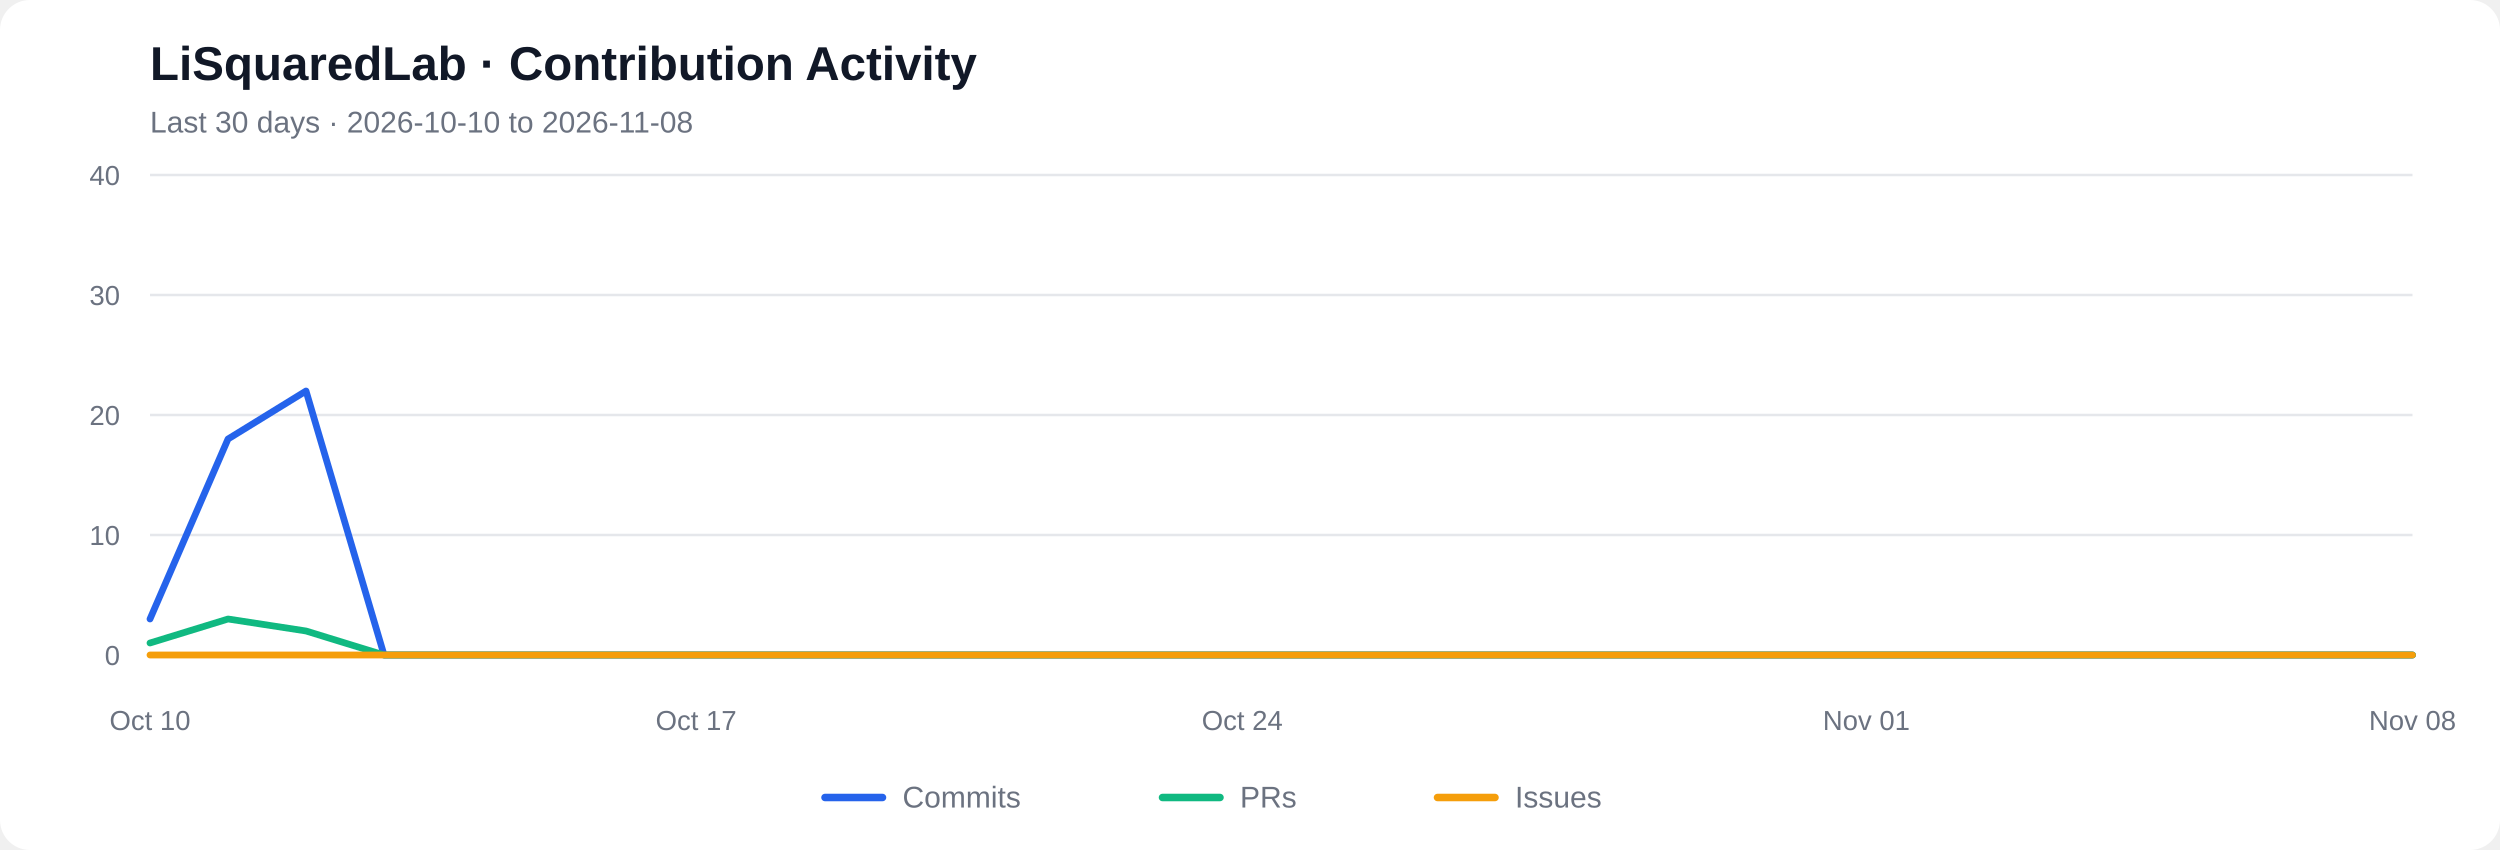
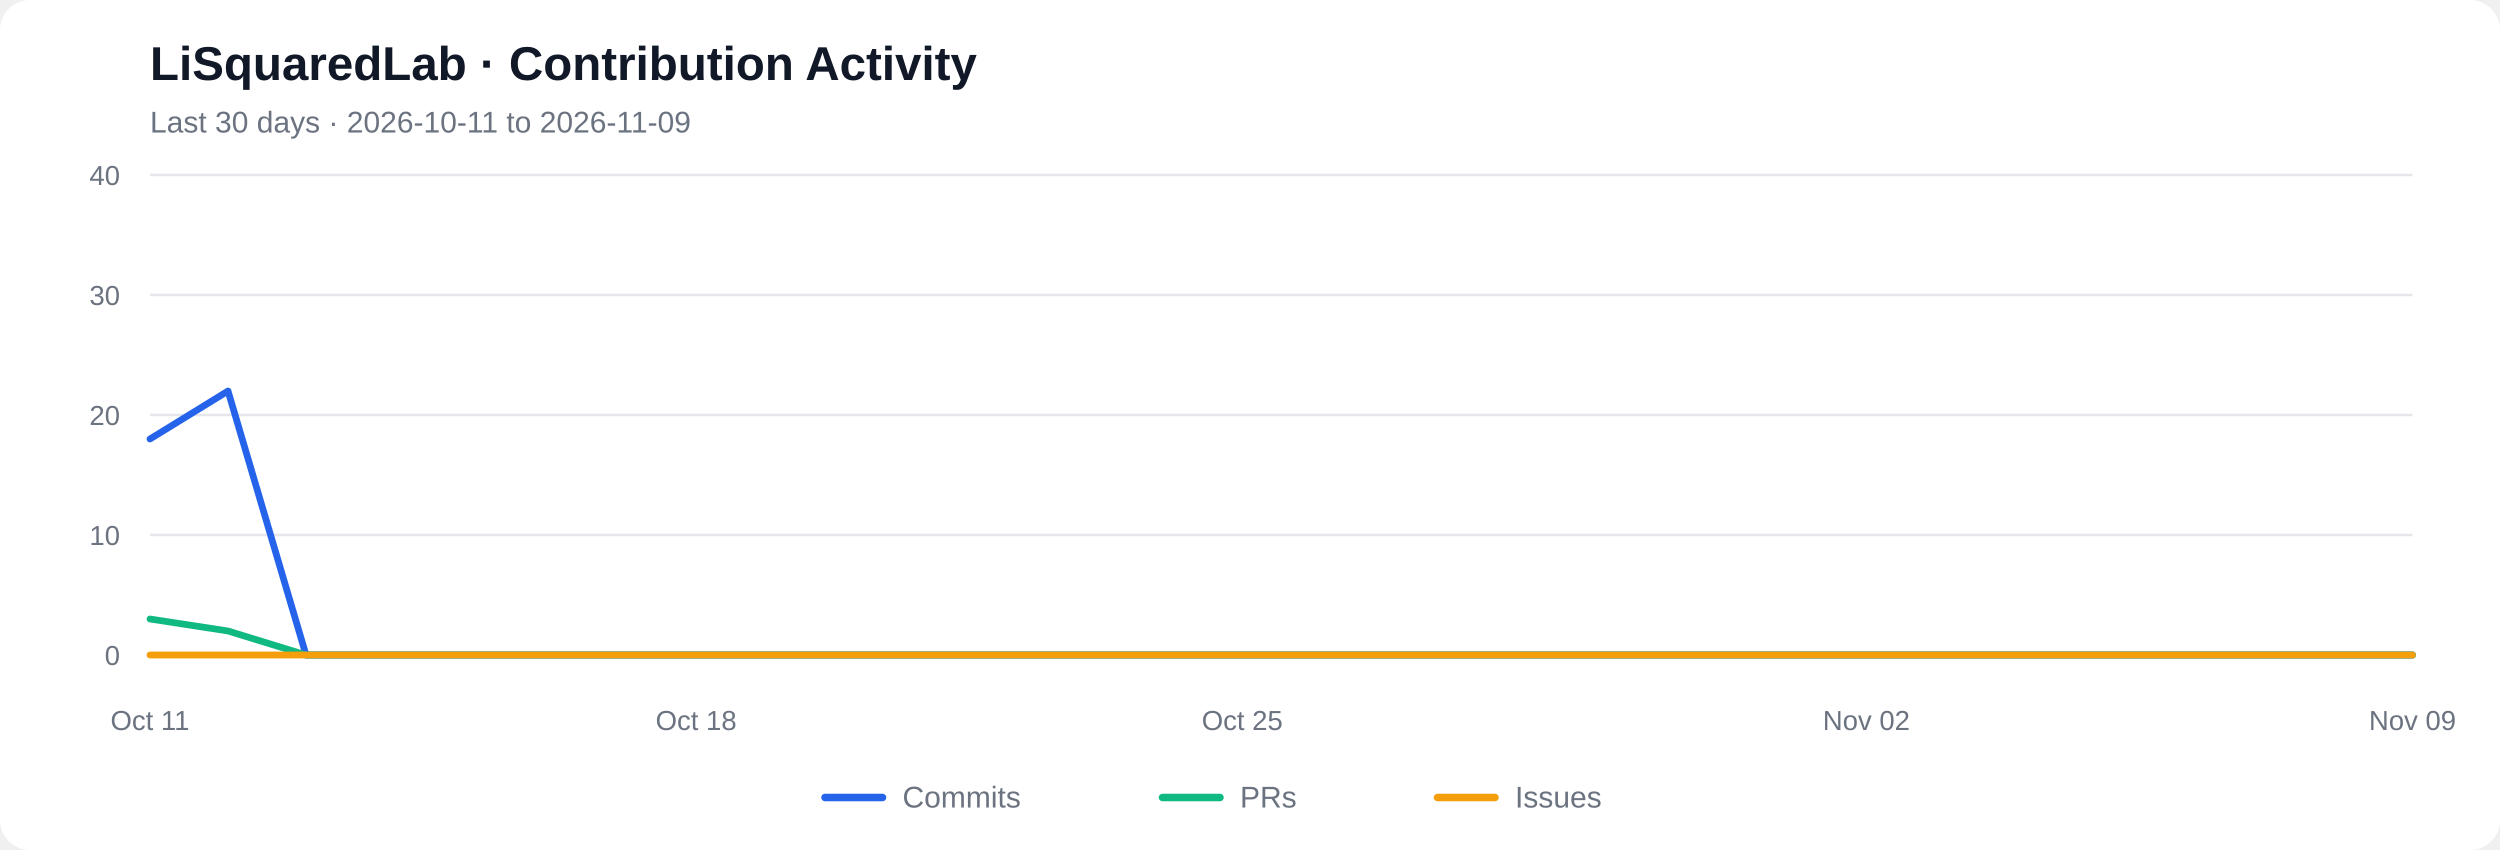
<svg xmlns="http://www.w3.org/2000/svg" viewBox="0 0 1000 340" role="img" aria-labelledby="chart-title chart-desc">
  <rect width="1000" height="340" rx="12" fill="#ffffff" />
  <text x="60" y="32" font-family="Arial, sans-serif" font-size="19" font-weight="600" fill="#111827">LiSquaredLab · Contribution Activity</text>
-   <text x="60" y="53" font-family="Arial, sans-serif" font-size="12" fill="#6b7280">Last 30 days  ·  2026-10-10 to 2026-11-08</text>
+   <text x="60" y="53" font-family="Arial, sans-serif" font-size="12" fill="#6b7280">Last 30 days  ·  2026-10-11 to 2026-11-09</text>
  <line x1="60" y1="262.00" x2="965" y2="262.00" stroke="#e5e7eb" stroke-width="1" />
  <text x="48" y="266.00" text-anchor="end" font-family="Arial, sans-serif" font-size="11" fill="#6b7280">0</text>
  <line x1="60" y1="214.00" x2="965" y2="214.00" stroke="#e5e7eb" stroke-width="1" />
  <text x="48" y="218.00" text-anchor="end" font-family="Arial, sans-serif" font-size="11" fill="#6b7280">10</text>
  <line x1="60" y1="166.00" x2="965" y2="166.00" stroke="#e5e7eb" stroke-width="1" />
  <text x="48" y="170.00" text-anchor="end" font-family="Arial, sans-serif" font-size="11" fill="#6b7280">20</text>
  <line x1="60" y1="118.00" x2="965" y2="118.00" stroke="#e5e7eb" stroke-width="1" />
  <text x="48" y="122.00" text-anchor="end" font-family="Arial, sans-serif" font-size="11" fill="#6b7280">30</text>
  <line x1="60" y1="70.00" x2="965" y2="70.00" stroke="#e5e7eb" stroke-width="1" />
  <text x="48" y="74.00" text-anchor="end" font-family="Arial, sans-serif" font-size="11" fill="#6b7280">40</text>
-   <polyline fill="none" stroke="#2563eb" stroke-width="2.7" stroke-linecap="round" stroke-linejoin="round" points="60.00,247.60 91.21,175.60 122.41,156.40 153.62,262.00 184.83,262.00 216.03,262.00 247.24,262.00 278.45,262.00 309.66,262.00 340.86,262.00 372.07,262.00 403.28,262.00 434.48,262.00 465.69,262.00 496.90,262.00 528.10,262.00 559.31,262.00 590.52,262.00 621.72,262.00 652.93,262.00 684.14,262.00 715.34,262.00 746.55,262.00 777.76,262.00 808.97,262.00 840.17,262.00 871.38,262.00 902.59,262.00 933.79,262.00 965.00,262.00" />
-   <polyline fill="none" stroke="#10b981" stroke-width="2.7" stroke-linecap="round" stroke-linejoin="round" points="60.00,257.20 91.21,247.60 122.41,252.40 153.62,262.00 184.83,262.00 216.03,262.00 247.24,262.00 278.45,262.00 309.66,262.00 340.86,262.00 372.07,262.00 403.28,262.00 434.48,262.00 465.69,262.00 496.90,262.00 528.10,262.00 559.31,262.00 590.52,262.00 621.72,262.00 652.93,262.00 684.14,262.00 715.34,262.00 746.55,262.00 777.76,262.00 808.97,262.00 840.17,262.00 871.38,262.00 902.59,262.00 933.79,262.00 965.00,262.00" />
+   <polyline fill="none" stroke="#2563eb" stroke-width="2.7" stroke-linecap="round" stroke-linejoin="round" points="60.00,175.60 91.21,156.40 122.41,262.00 153.62,262.00 184.83,262.00 216.03,262.00 247.24,262.00 278.45,262.00 309.66,262.00 340.86,262.00 372.07,262.00 403.28,262.00 434.48,262.00 465.69,262.00 496.90,262.00 528.10,262.00 559.31,262.00 590.52,262.00 621.72,262.00 652.93,262.00 684.14,262.00 715.34,262.00 746.55,262.00 777.76,262.00 808.97,262.00 840.17,262.00 871.38,262.00 902.59,262.00 933.79,262.00 965.00,262.00" />
+   <polyline fill="none" stroke="#10b981" stroke-width="2.7" stroke-linecap="round" stroke-linejoin="round" points="60.00,247.60 91.21,252.40 122.41,262.00 153.62,262.00 184.83,262.00 216.03,262.00 247.24,262.00 278.45,262.00 309.66,262.00 340.86,262.00 372.07,262.00 403.28,262.00 434.48,262.00 465.69,262.00 496.90,262.00 528.10,262.00 559.31,262.00 590.52,262.00 621.72,262.00 652.93,262.00 684.14,262.00 715.34,262.00 746.55,262.00 777.76,262.00 808.97,262.00 840.17,262.00 871.38,262.00 902.59,262.00 933.79,262.00 965.00,262.00" />
  <polyline fill="none" stroke="#f59e0b" stroke-width="2.7" stroke-linecap="round" stroke-linejoin="round" points="60.00,262.00 91.21,262.00 122.41,262.00 153.62,262.00 184.83,262.00 216.03,262.00 247.24,262.00 278.45,262.00 309.66,262.00 340.86,262.00 372.07,262.00 403.28,262.00 434.48,262.00 465.69,262.00 496.90,262.00 528.10,262.00 559.31,262.00 590.52,262.00 621.72,262.00 652.93,262.00 684.14,262.00 715.34,262.00 746.55,262.00 777.76,262.00 808.97,262.00 840.17,262.00 871.38,262.00 902.59,262.00 933.79,262.00 965.00,262.00" />
-   <text x="60.00" y="292" text-anchor="middle" font-family="Arial, sans-serif" font-size="11" fill="#6b7280">Oct 10</text>
-   <text x="278.45" y="292" text-anchor="middle" font-family="Arial, sans-serif" font-size="11" fill="#6b7280">Oct 17</text>
-   <text x="496.90" y="292" text-anchor="middle" font-family="Arial, sans-serif" font-size="11" fill="#6b7280">Oct 24</text>
-   <text x="746.55" y="292" text-anchor="middle" font-family="Arial, sans-serif" font-size="11" fill="#6b7280">Nov 01</text>
-   <text x="965.00" y="292" text-anchor="middle" font-family="Arial, sans-serif" font-size="11" fill="#6b7280">Nov 08</text>
+   <text x="60.00" y="292" text-anchor="middle" font-family="Arial, sans-serif" font-size="11" fill="#6b7280">Oct 11</text>
+   <text x="278.45" y="292" text-anchor="middle" font-family="Arial, sans-serif" font-size="11" fill="#6b7280">Oct 18</text>
+   <text x="496.90" y="292" text-anchor="middle" font-family="Arial, sans-serif" font-size="11" fill="#6b7280">Oct 25</text>
+   <text x="746.55" y="292" text-anchor="middle" font-family="Arial, sans-serif" font-size="11" fill="#6b7280">Nov 02</text>
+   <text x="965.00" y="292" text-anchor="middle" font-family="Arial, sans-serif" font-size="11" fill="#6b7280">Nov 09</text>
  <line x1="330" y1="319" x2="353" y2="319" stroke="#2563eb" stroke-width="3" stroke-linecap="round" />
  <text x="361" y="323" font-family="Arial, sans-serif" font-size="12" fill="#6b7280">Commits</text>
  <line x1="465" y1="319" x2="488" y2="319" stroke="#10b981" stroke-width="3" stroke-linecap="round" />
  <text x="496" y="323" font-family="Arial, sans-serif" font-size="12" fill="#6b7280">PRs</text>
  <line x1="575" y1="319" x2="598" y2="319" stroke="#f59e0b" stroke-width="3" stroke-linecap="round" />
  <text x="606" y="323" font-family="Arial, sans-serif" font-size="12" fill="#6b7280">Issues</text>
</svg>
